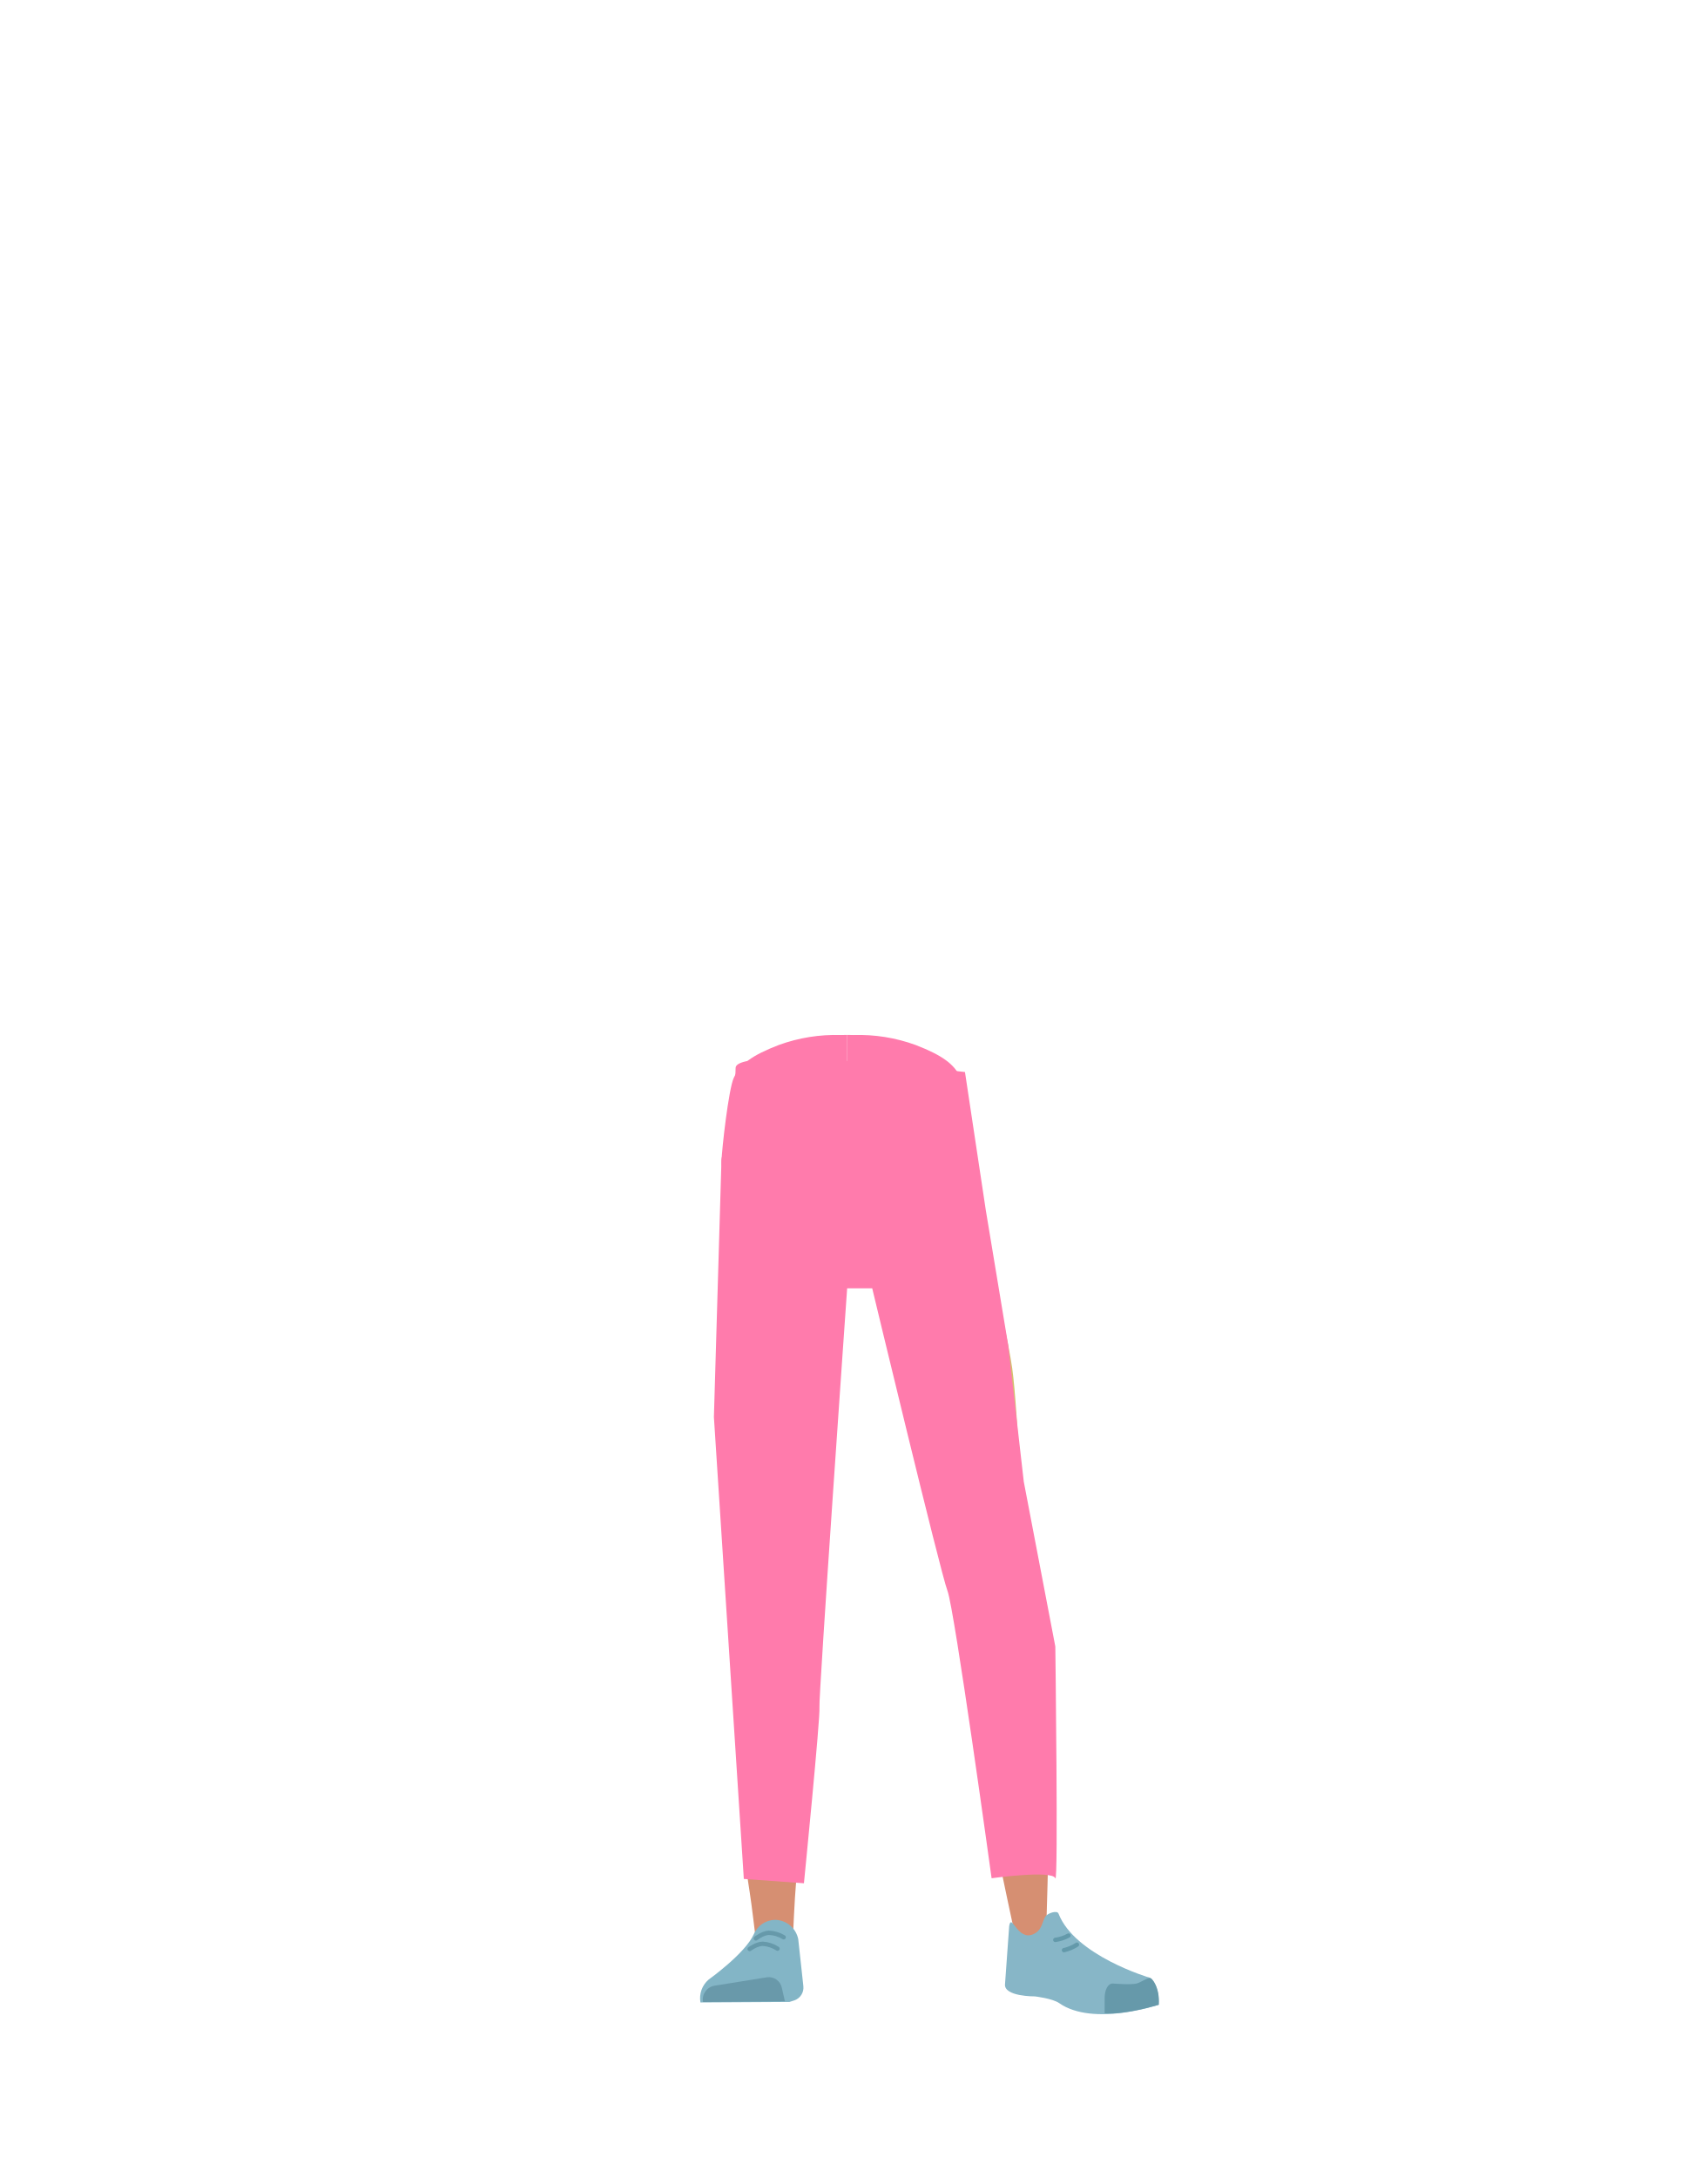
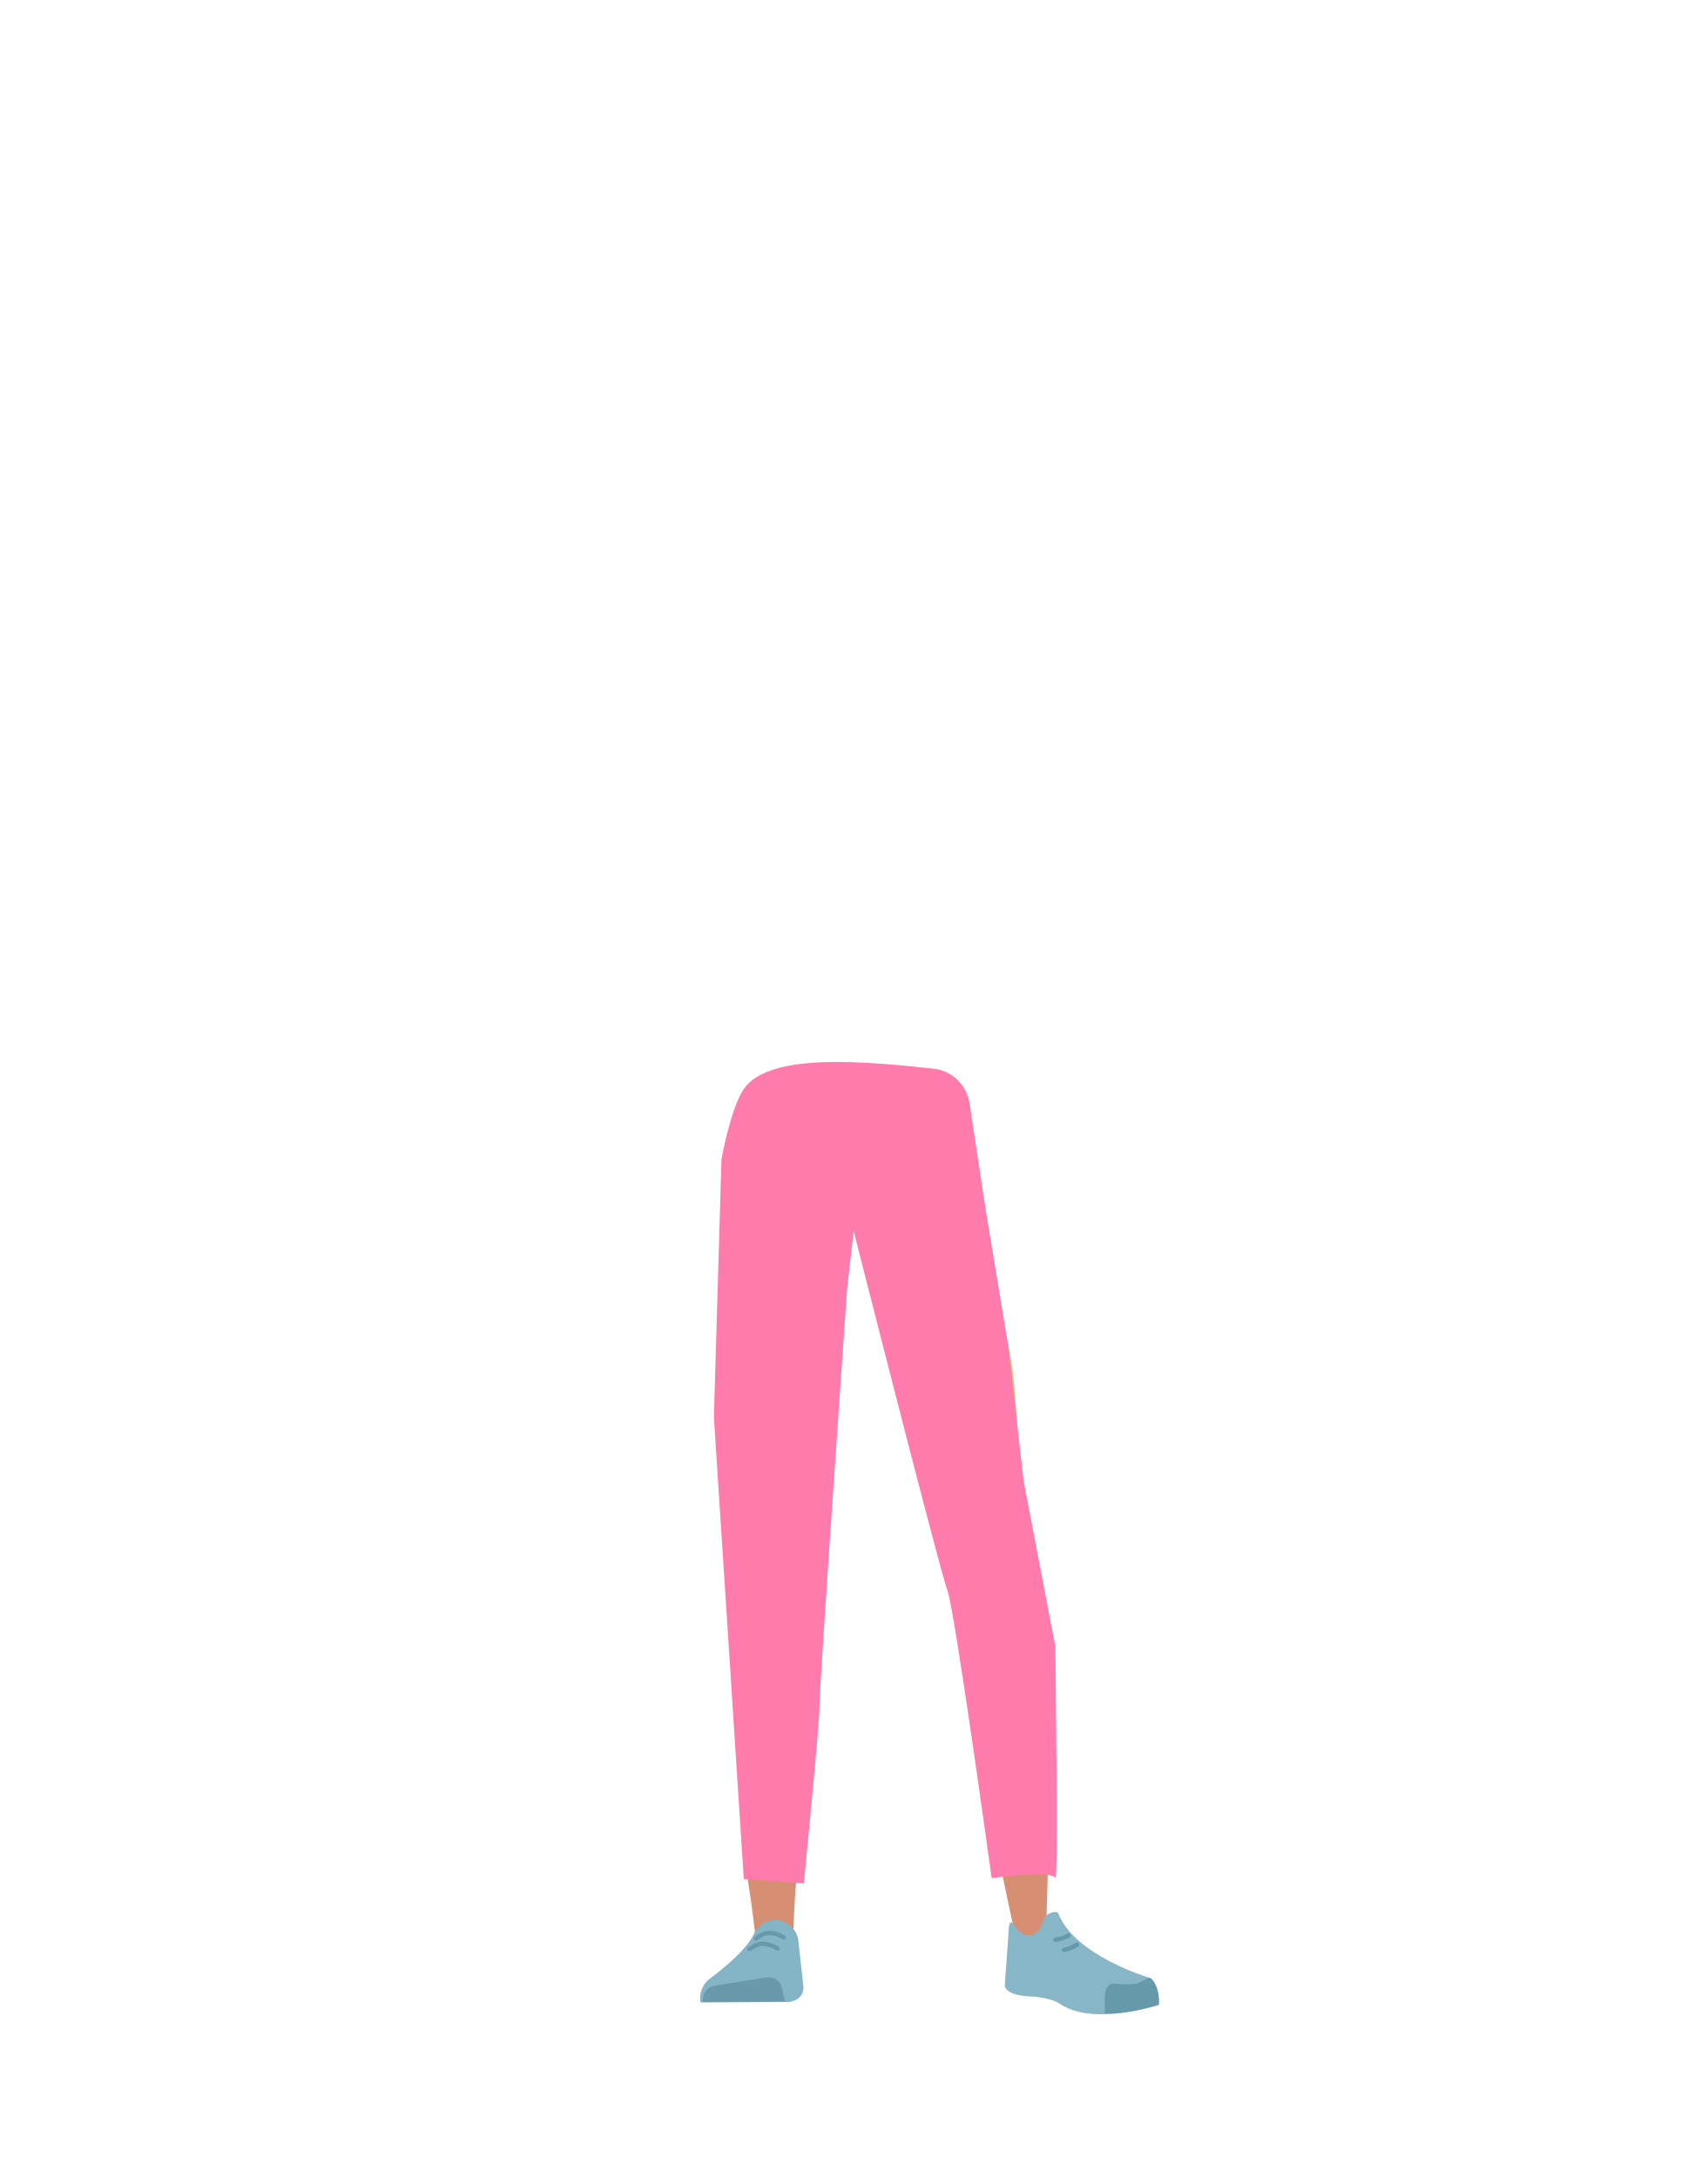
- <svg xmlns="http://www.w3.org/2000/svg" viewBox="0 0 788 1005">
-   <defs>
-     <style>.cls-1,.cls-12,.cls-9{fill:none;}.cls-2{clip-path:url(#clip-path);}.cls-3{fill:#ff7bac;}.cls-4{clip-path:url(#clip-path-2);}.cls-5{fill:#d4c06d;}.cls-6{fill:#d68f72;}.cls-7{fill:#83b5c6;}.cls-8{fill:#6999aa;}.cls-9{stroke:#69a;}.cls-12,.cls-9{stroke-linecap:round;stroke-miterlimit:10;stroke-width:2px;}.cls-10{fill:#87b6c7;}.cls-11{fill:#69a;}.cls-12{stroke:#6399aa;}</style>
-     <clipPath id="clip-path">
-       <rect class="cls-1" x="332.96" y="477.54" width="58.06" height="114.22" />
-     </clipPath>
-     <clipPath id="clip-path-2">
-       <rect class="cls-1" x="391.02" y="477.54" width="58.06" height="114.22" />
-     </clipPath>
-   </defs>
-   <g id="Calque_10" data-name="Calque 10">
-     <g id="random" data-name="&lt;Repetition miroir&gt;">
-       <g class="cls-2">
-         <path class="cls-3" d="M418.2,482.19C430.62,487,436,491,439,497.36c2.39,5.15,4.65,30.59,4.82,36.46.42,13.81-24.31,41.67-35.19,53.24-11.07,11.78-6.12-2.53-21.25-.76-17.05,2-54.82-36.4-54.4-50.2.17-5.87,3.3-33.59,5.69-38.74C341.61,491,347,487,359.45,482.19a76.81,76.81,0,0,1,28.67-4.6S404,476.72,418.2,482.19Z" />
-       </g>
-     </g>
-     <g id="random2" data-name="&lt;Repetition miroir&gt;">
-       <g class="cls-4">
-         <path class="cls-3" d="M363.85,482.19C351.43,487,346,491,343.06,497.36c-2.39,5.15-4.65,30.59-4.82,36.46-.42,13.81,24.31,41.67,35.19,53.24,11.07,11.78,6.12-2.53,21.25-.76,17.05,2,54.82-36.4,54.4-50.2-.17-5.87-3.3-33.59-5.69-38.74C440.44,491,435,487,422.6,482.19a76.81,76.81,0,0,0-28.67-4.6S378.06,476.72,363.85,482.19Z" />
-       </g>
-     </g>
-     <path class="cls-5" d="M340.37,726.23c1.21,10.93,8.45,19.2,16.94,19.37h0c8.12.16,15.06-7.14,16.58-17.43,0,0,8.81-73.39,9-99.72.05-6.23-1.58-24.89-1.58-24.89l-3.93-43.46s-2.75-20.48-19.52-23c-19.32-2.9-19.65,10.51-19.65,10.51s-6.18,69-6,90.9C332.46,658.65,340.37,726.23,340.37,726.23Z" />
-     <path class="cls-5" d="M472.49,719.21c.46,11-5.43,20.27-13.8,21.73h0c-8,1.39-16-4.77-19-14.71,0,0-19.87-71.19-24.08-97.19-1-6.15-2.22-24.84-2.22-24.84l-2.72-43.55s-.39-20.66,15.8-25.7c18.65-5.81,21,7.4,21,7.4s16.6,67.3,19.71,88.93C470,651.22,472.49,719.21,472.49,719.21Z" />
-     <path class="cls-6" d="M357.25,708.87c-9.22.2-14.6,5.28-16,13.44,0,0-1.46,36.38-1.7,51.71C339.18,798.59,342,848.73,346,873c.88,5.3,2.76,21.33,2.76,21.33a8.91,8.91,0,0,0,9,8h0a8.92,8.92,0,0,0,8.23-8.65s.8-18.54,1.41-24.68c2.22-22.28,9.49-66.56,10-89,.31-13.48-2.3-54.79-2.3-54.79-1-13.57-10-16.24-17.93-16.36Z" />
-     <path class="cls-6" d="M457.17,701.93c9.14-1.09,15.05,3.28,17.34,11.31,0,0,6.56,34.52,8.53,49.93,3.16,24.72,0,122,0,122-.07,4.89-.07,11.39-4.55,11.8h0c-4.4.4-9.73-1.74-10.53-6.45,0,0-19.71-91.56-22.76-114.06-1.84-13.55-3.92-55.55-3.92-55.55-.53-13.82,8.1-17.78,15.91-19Z" />
-     <path class="cls-7" d="M357.53,885.87h0a10.93,10.93,0,0,0-9.62,6.64h0c-4,8.94-20.83,20.92-20.83,20.92A11.3,11.3,0,0,0,323.29,924h0l41.09-.24,2.31-.74a6.2,6.2,0,0,0,4.1-6.5l-2.36-21.7A11.09,11.09,0,0,0,357.53,885.87Z" />
-     <path class="cls-8" d="M324.47,923.8h0a6.47,6.47,0,0,1,5.13-7.5L354,912.38a6.14,6.14,0,0,1,6.86,4.9l1.41,6.16Z" />
-     <path class="cls-9" d="M348.87,894.46s3.17-2.52,6-2.6a14,14,0,0,1,6.84,2.06" />
-     <path class="cls-9" d="M346,899.35s3.23-2.43,6.07-2.42a14,14,0,0,1,6.79,2.25" />
-     <path class="cls-10" d="M477,892.47c4.29-2,3.92-6,5.61-8.27,1-1.36,5.29-2.9,5.94-1.21,7.57,19.45,42,29.56,42,29.56,3.69,3.21,4.58,7.77,4,12.58h0s-30,10.13-45.66-.81c-3.14-2.2-11.25-3.12-11.25-3.12s-14.53.15-13.77-5.76l1.92-26.68C466.84,882.33,469.64,895.91,477,892.47Z" />
-     <path class="cls-11" d="M534.88,925.07c.45-7.82-3.09-12.63-4.27-12.4-1.69.32-4.38,2.18-6.05,2.6-2.68.67-10.83,0-10.83,0-2.09-.22-3.77,2.49-3.88,6.25v7.49s5,.74,16.69-1.82C528.47,926.81,534.88,925.07,534.88,925.07Z" />
-     <path class="cls-12" d="M493.16,893.13a17.81,17.81,0,0,1-6.09,2" />
-     <path class="cls-12" d="M497.07,897.33a18.42,18.42,0,0,1-6,2.53" />
-     <path class="cls-3" d="M371.05,869s7.64-76.8,7.16-81.15S391,594.47,391,594.47h11.57s31.45,131,34.73,139.58,20.37,132.63,20.37,132.63,28-3.87,29.41,0,0-106.92,0-106.92l-14.56-76.09-7.18-62.91L455,558.45l-9.62-63.78S339.52,482,339.52,492.79,333,534.88,333,534.88l-3.5,119L343.31,867,371.05,869" />
+ <svg xmlns="http://www.w3.org/2000/svg" version="1.1" id="Calque_1" x="0px" y="0px" viewBox="0 0 788 1005" style="enable-background:new 0 0 788 1005;" xml:space="preserve">
+   <style type="text/css">
+ 	.st0{fill:#D4C06D;}
+ 	.st1{fill:#D68F72;}
+ 	.st2{fill:#83B5C6;}
+ 	.st3{fill:#6999AA;}
+ 	.st4{fill:none;stroke:#6699AA;stroke-width:2;stroke-linecap:round;stroke-miterlimit:10;}
+ 	.st5{fill:#87B6C7;}
+ 	.st6{fill:#6699AA;}
+ 	.st7{fill:none;stroke:#6399AA;stroke-width:2;stroke-linecap:round;stroke-miterlimit:10;}
+ 	.st8{fill:#FF7BAC;}
+ </style>
+   <g id="Calque_10">
+     <path class="st0" d="M340.4,726.2c1.2,10.9,8.5,19.2,16.9,19.4l0,0c8.1,0.2,15.1-7.1,16.6-17.4c0,0,8.8-73.4,9-99.7   c0-6.2-1.6-24.9-1.6-24.9l-3.9-43.5c0,0-2.8-20.5-19.5-23c-19.3-2.9-19.6,10.5-19.6,10.5s-6.2,69-6,90.9   C332.5,658.7,340.4,726.2,340.4,726.2z" />
+     <path class="st0" d="M472.5,719.2c0.5,11-5.4,20.3-13.8,21.7l0,0c-8,1.4-16-4.8-19-14.7c0,0-19.9-71.2-24.1-97.2   c-1-6.2-2.2-24.8-2.2-24.8l-2.7-43.5c0,0-0.4-20.7,15.8-25.7c18.6-5.8,21,7.4,21,7.4s16.6,67.3,19.7,88.9   C470,651.2,472.5,719.2,472.5,719.2z" />
+     <path class="st1" d="M357.2,708.9c-9.2,0.2-14.6,5.3-16,13.4c0,0-1.5,36.4-1.7,51.7c-0.4,24.6,2.5,74.7,6.5,99   c0.9,5.3,2.8,21.3,2.8,21.3c0.5,4.6,4.4,8.1,9,8l0,0c4.6-0.4,8.1-4.1,8.2-8.7c0,0,0.8-18.5,1.4-24.7c2.2-22.3,9.5-66.6,10-89   c0.3-13.5-2.3-54.8-2.3-54.8C374.1,711.6,365.1,709,357.2,708.9L357.2,708.9z" />
+     <path class="st1" d="M457.2,701.9c9.1-1.1,15,3.3,17.3,11.3c0,0,6.6,34.5,8.5,49.9c3.2,24.7,0,122,0,122   c-0.1,4.9-0.1,11.4-4.5,11.8l0,0c-4.4,0.4-9.7-1.7-10.5-6.5c0,0-19.7-91.6-22.8-114.1c-1.8-13.5-3.9-55.5-3.9-55.5   C440.8,707.1,449.4,703.1,457.2,701.9L457.2,701.9z" />
+     <path class="st2" d="M357.5,885.9L357.5,885.9c-4.2,0.2-8,2.8-9.6,6.6l0,0c-4,8.9-20.8,20.9-20.8,20.9c-3,2.6-4.5,6.6-3.8,10.6l0,0   l41.1-0.2l2.3-0.7c2.7-1,4.4-3.6,4.1-6.5l-2.4-21.7C367.4,889.6,362.8,885.9,357.5,885.9z" />
+     <path class="st3" d="M324.5,923.8L324.5,923.8c-0.6-3.5,1.7-6.8,5.1-7.5l24.4-3.9c3.2-0.4,6.2,1.7,6.9,4.9l1.4,6.2L324.5,923.8z" />
+     <path class="st4" d="M348.9,894.5c0,0,3.2-2.5,6-2.6c2.4,0.1,4.8,0.8,6.8,2.1" />
+     <path class="st4" d="M346,899.3c0,0,3.2-2.4,6.1-2.4c2.4,0.1,4.8,0.9,6.8,2.2" />
+     <path class="st5" d="M477,892.5c4.3-2,3.9-6,5.6-8.3c1-1.4,5.3-2.9,5.9-1.2c7.6,19.5,42,29.6,42,29.6c3.7,3.2,4.6,7.8,4,12.6l0,0   c0,0-30,10.1-45.7-0.8c-3.1-2.2-11.2-3.1-11.2-3.1s-14.5,0.2-13.8-5.8l1.9-26.7C466.8,882.3,469.6,895.9,477,892.5z" />
+     <path class="st6" d="M534.9,925.1c0.5-7.8-3.1-12.6-4.3-12.4c-1.7,0.3-4.4,2.2-6,2.6c-2.7,0.7-10.8,0-10.8,0   c-2.1-0.2-3.8,2.5-3.9,6.2v7.5c0,0,5,0.7,16.7-1.8C528.5,926.8,534.9,925.1,534.9,925.1z" />
+     <path class="st7" d="M493.2,893.1c-1.9,1-4,1.7-6.1,2" />
+     <path class="st7" d="M497.1,897.3c-1.8,1.2-3.9,2-6,2.5" />
+     <path class="st8" d="M371,869c0,0,7.6-76.8,7.2-81.2S391,594.5,391,594.5l3-26.5c0,0,40,157.5,43.3,166s20.4,132.6,20.4,132.6   s28-3.9,29.4,0s0-106.9,0-106.9l-14.6-76.1l-7.2-62.9L455,558.5l-7.5-49.4c-1.3-8.5-8.1-15.1-16.7-16c-29-3-75.5-8.1-87.5,9.4   c-6.1,8.9-10.3,32.4-10.3,32.4l-3.5,119L343.3,867L371,869" />
  </g>
</svg>
